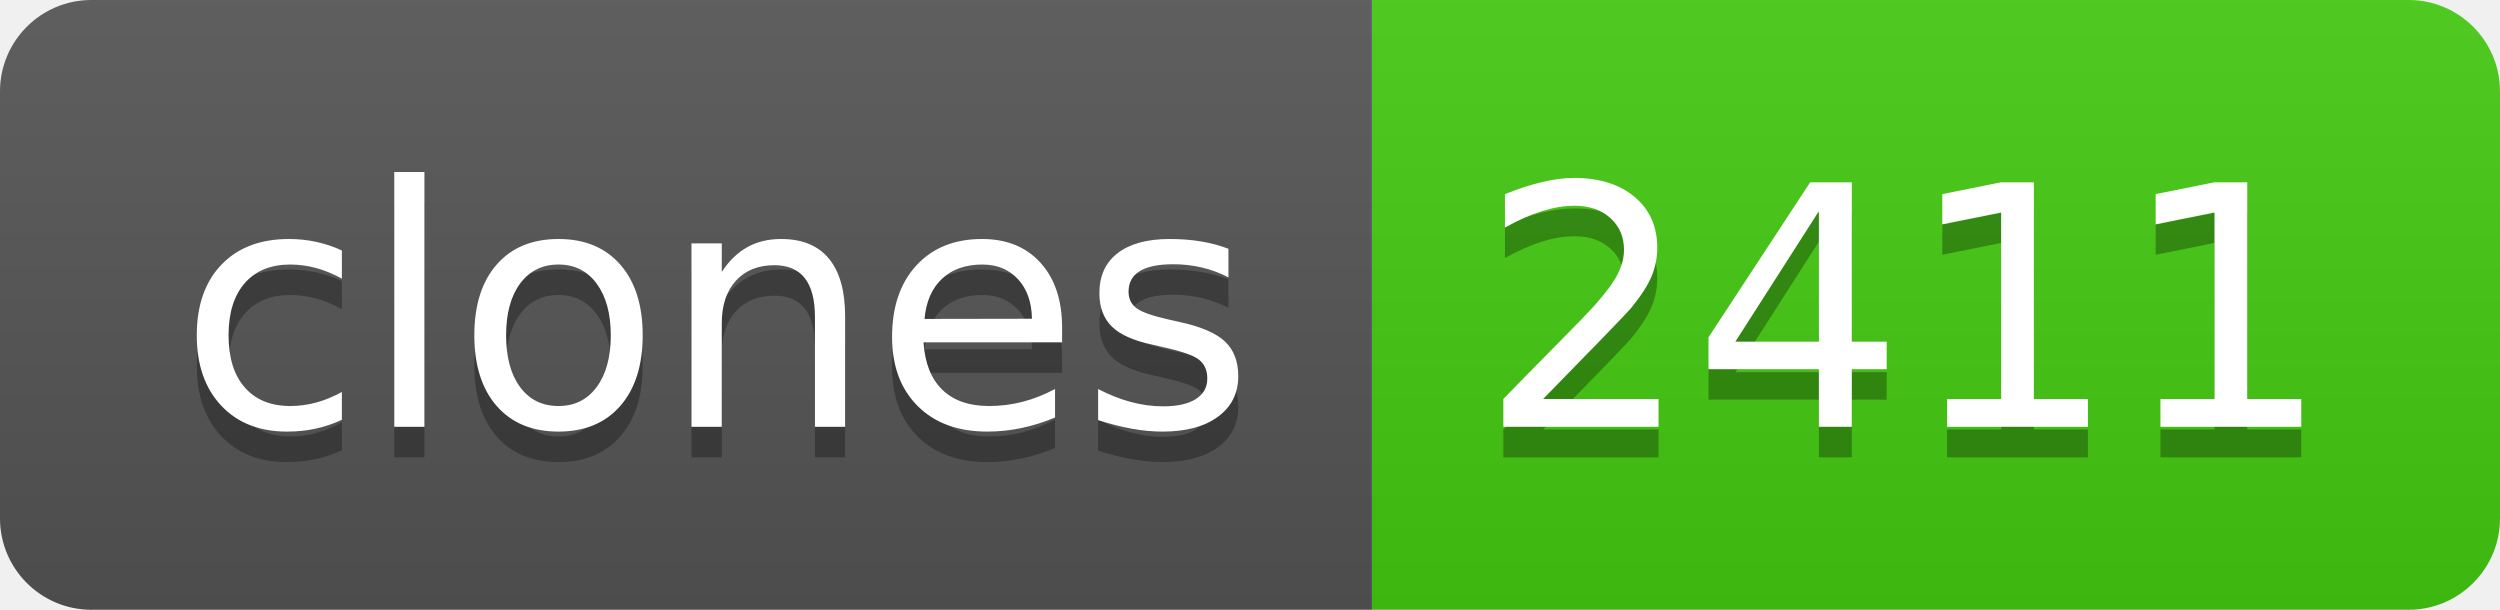
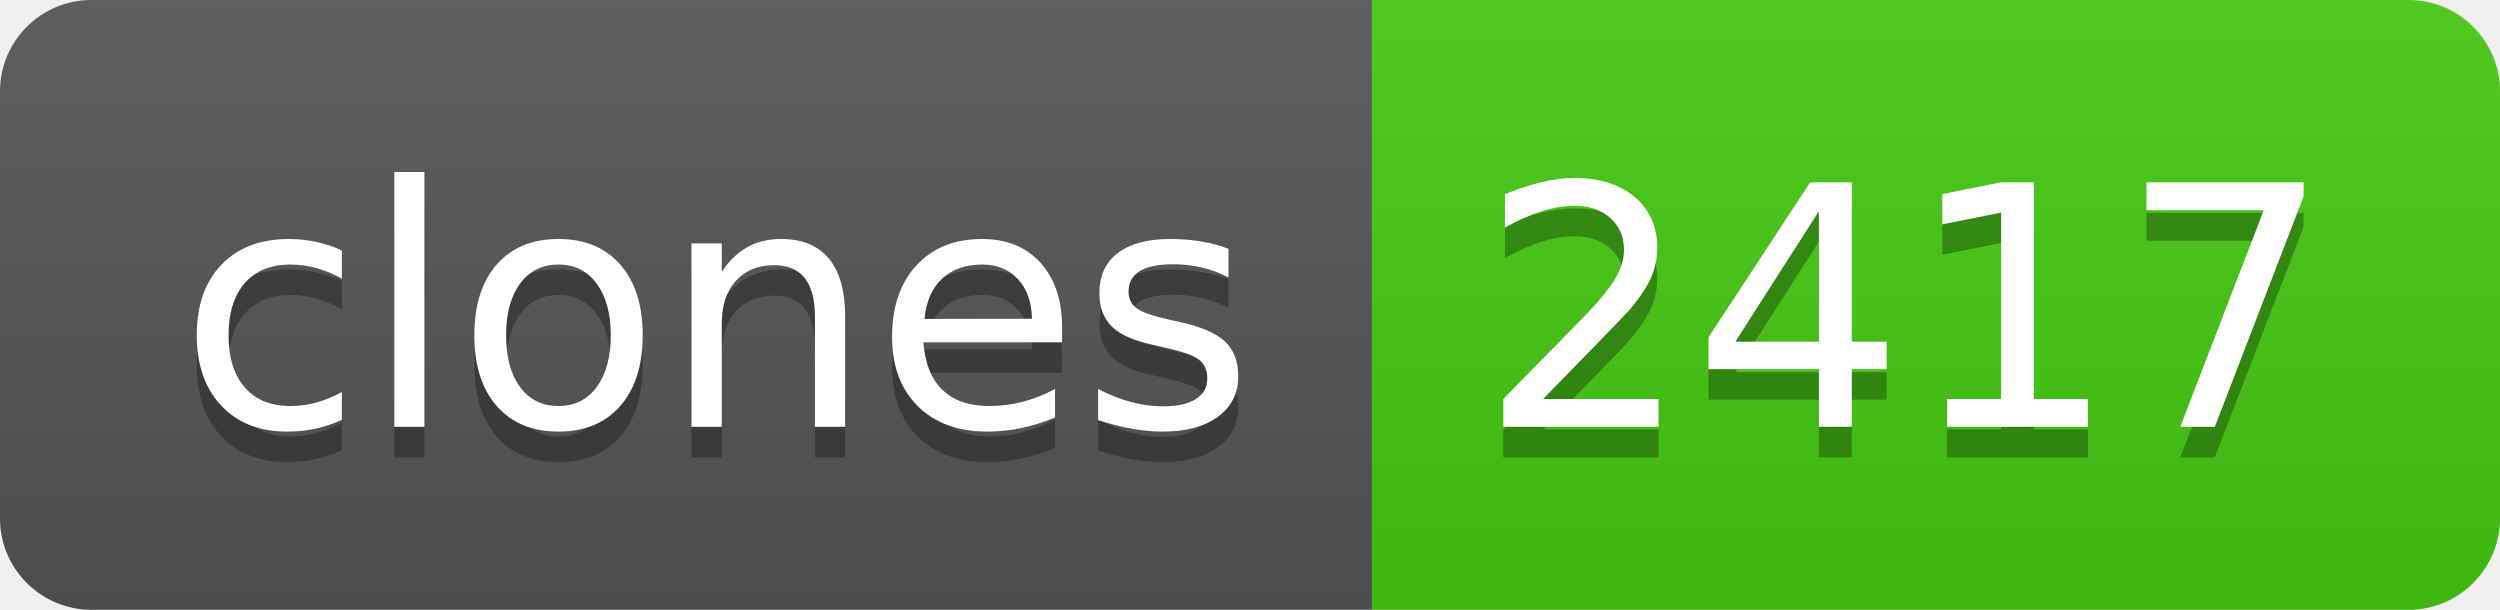
- <svg xmlns="http://www.w3.org/2000/svg" width="82" height="20" role="img" aria-label="clones: 2411">
+ <svg xmlns="http://www.w3.org/2000/svg" width="82" height="20" role="img" aria-label="clones: 2417">
  <linearGradient id="s" x2="0" y2="100%">
    <stop offset="0" stop-color="#bbb" stop-opacity=".1" />
    <stop offset="1" stop-opacity=".1" />
  </linearGradient>
  <clipPath id="r">
    <rect width="82" height="20" rx="3" fill="#fff" />
  </clipPath>
  <g clip-path="url(#r)">
    <rect width="45" height="20" fill="#555" />
    <rect x="45" width="37" height="20" fill="#4c1" />
    <rect width="82" height="20" fill="url(#s)" />
  </g>
  <g fill="#fff" text-anchor="middle" font-family="Verdana,Geneva,DejaVu Sans,sans-serif" text-rendering="geometricPrecision" font-size="110">
    <text aria-hidden="true" x="235" y="150" fill="#010101" fill-opacity=".3" transform="scale(.1)" textLength="350">clones</text>
    <text x="235" y="140" transform="scale(.1)" fill="#fff" textLength="350">clones</text>
-     <text aria-hidden="true" x="625" y="150" fill="#010101" fill-opacity=".3" transform="scale(.1)" textLength="270">2411</text>
-     <text x="625" y="140" transform="scale(.1)" fill="#fff" textLength="270">2411</text>
+     <text aria-hidden="true" x="625" y="150" fill="#010101" fill-opacity=".3" transform="scale(.1)" textLength="270">2417</text>
+     <text x="625" y="140" transform="scale(.1)" fill="#fff" textLength="270">2417</text>
  </g>
</svg>
